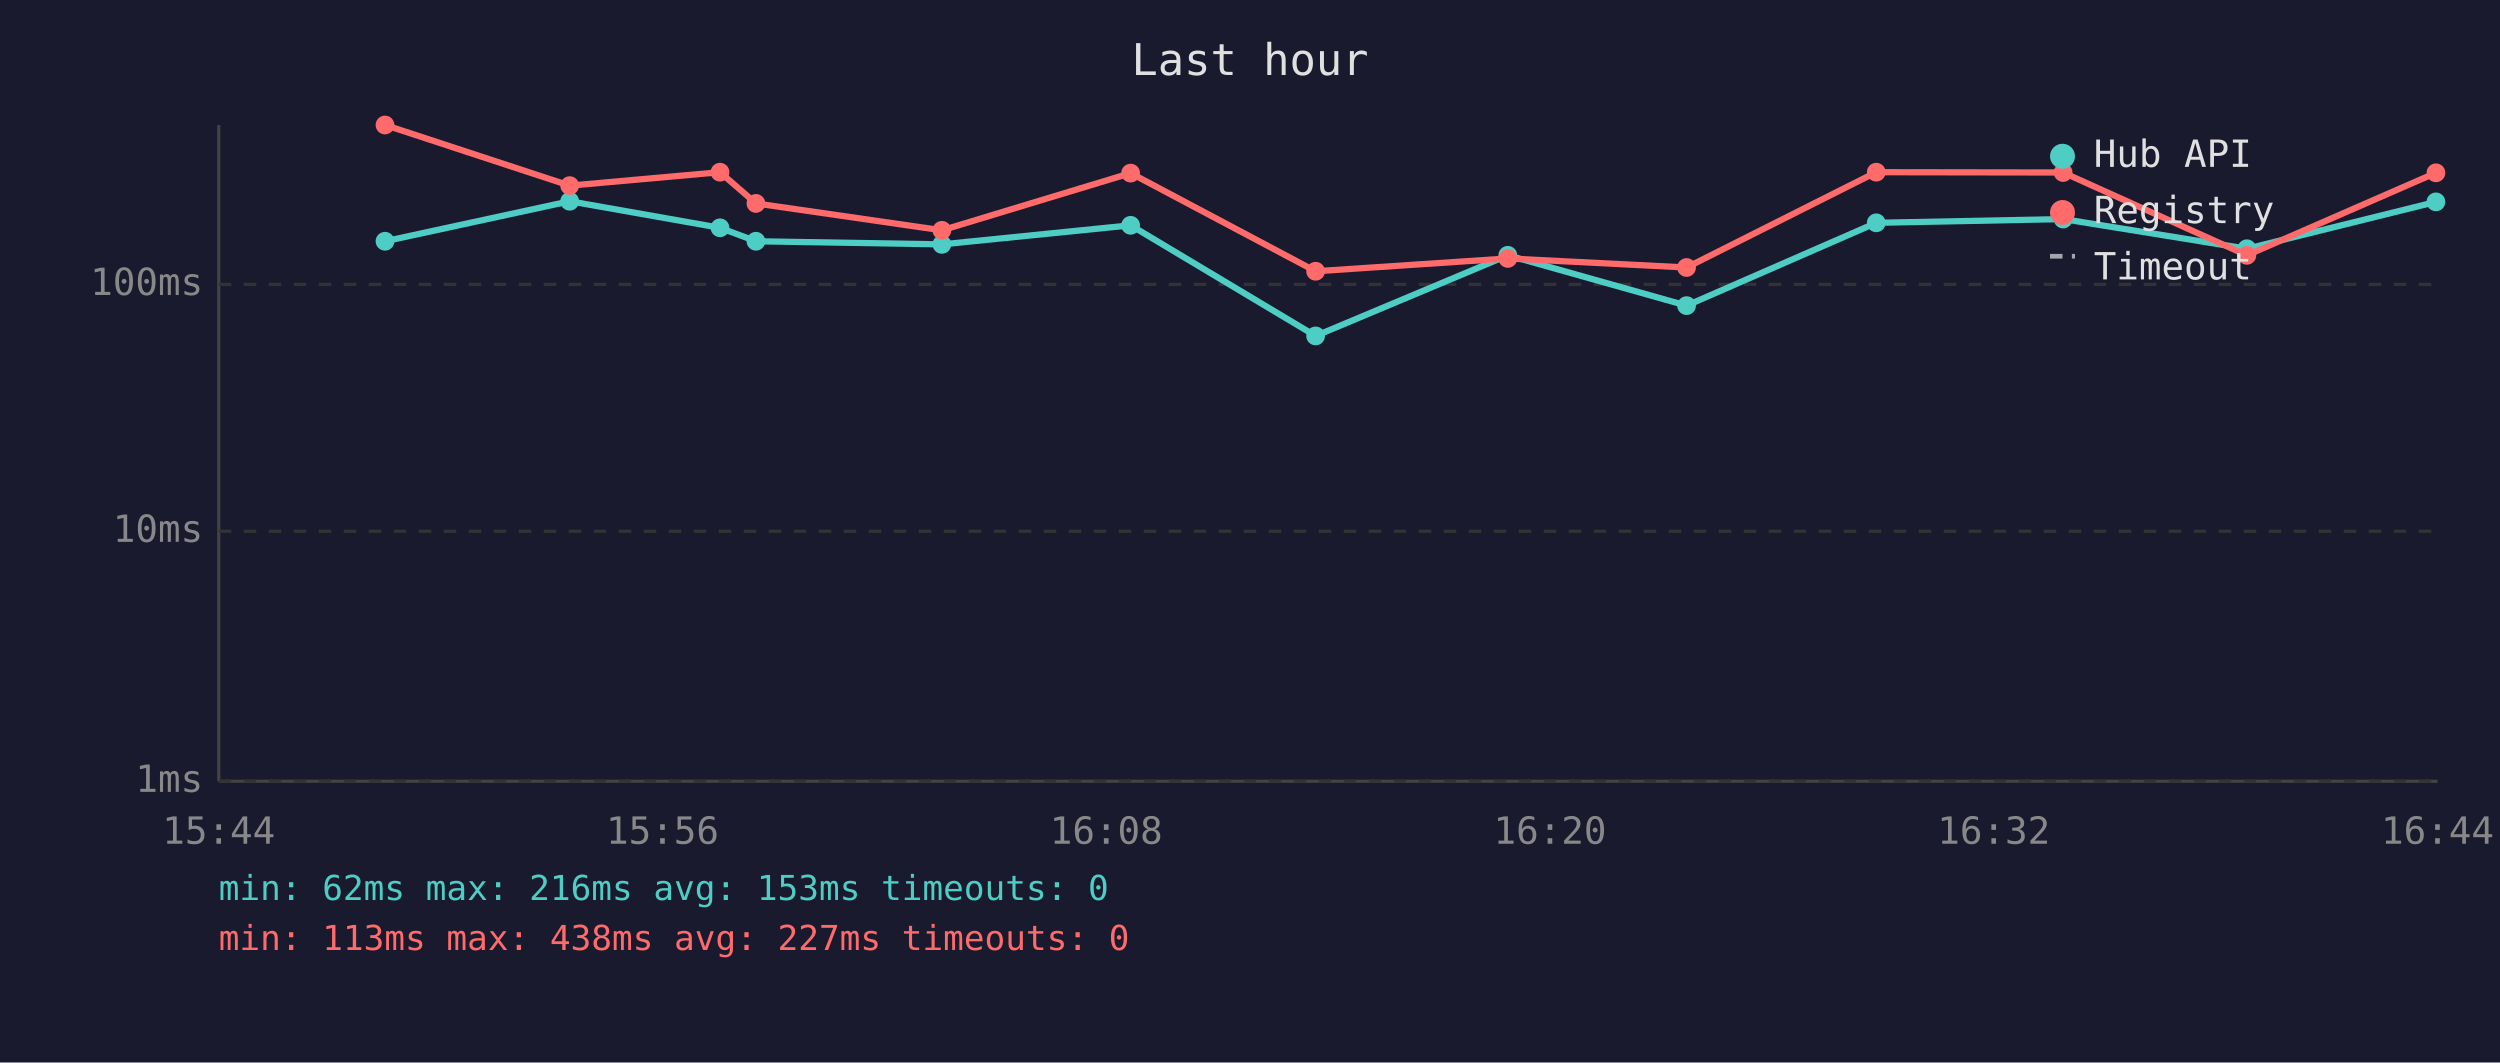
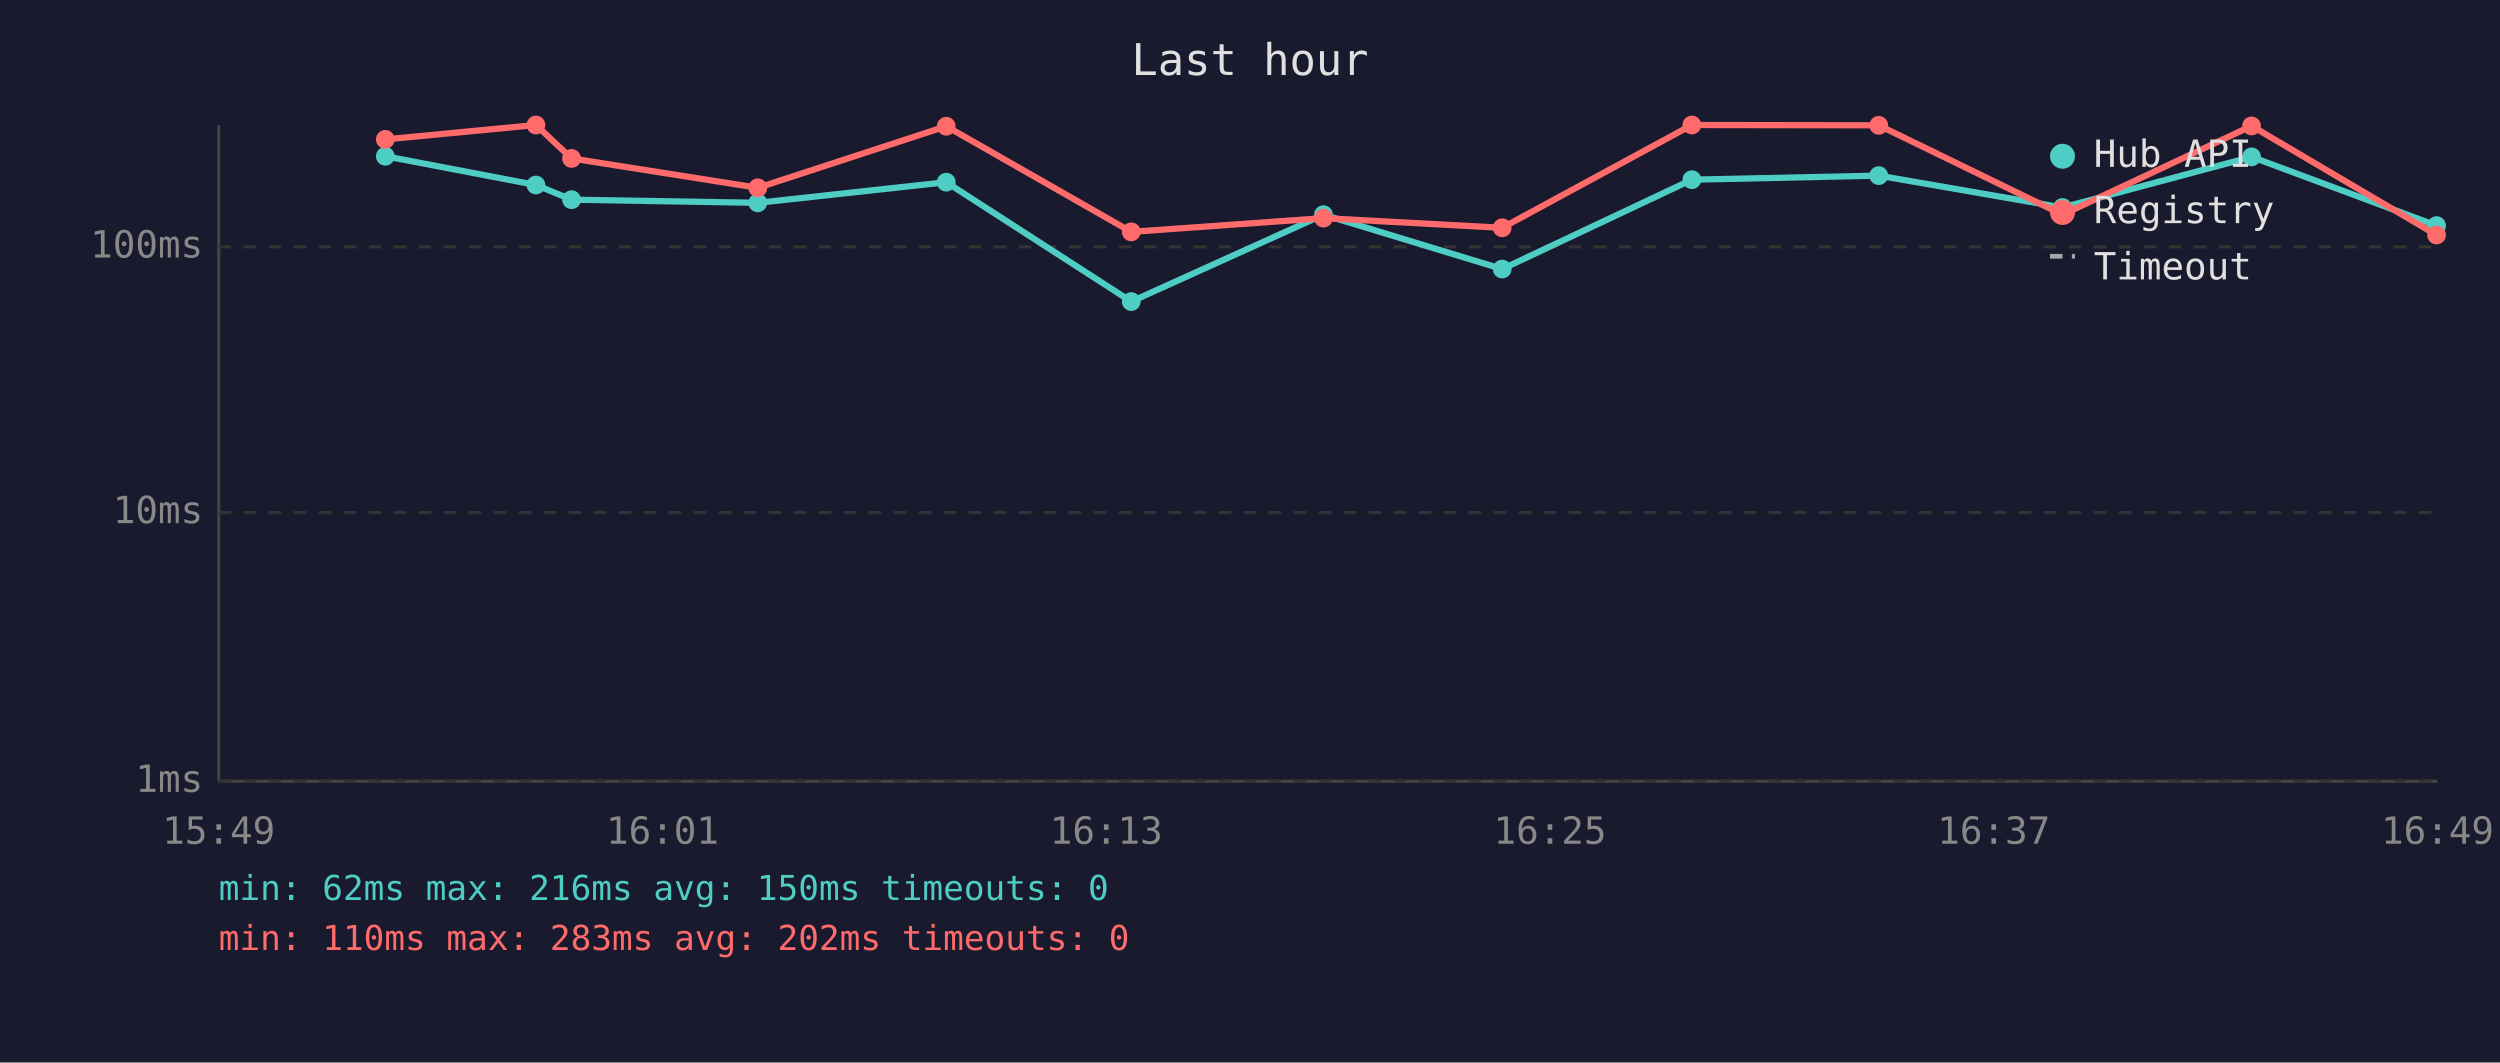
<svg xmlns="http://www.w3.org/2000/svg" viewBox="0 0 800 340" font-family="monospace" font-size="12">
  <rect width="800" height="340" fill="#1a1a2e" />
  <text x="400" y="24" fill="#e0e0e0" font-size="14" text-anchor="middle">Last hour</text>
  <line x1="70" y1="40" x2="70" y2="250" stroke="#444" stroke-width="1" />
  <line x1="70" y1="250" x2="780" y2="250" stroke="#444" stroke-width="1" />
  <line x1="70" y1="250" x2="780" y2="250" stroke="#333" stroke-width="1" stroke-dasharray="4" />
  <text x="65" y="250" fill="#888" text-anchor="end" dominant-baseline="middle">1ms</text>
-   <line x1="70" y1="170" x2="780" y2="170" stroke="#333" stroke-width="1" stroke-dasharray="4" />
-   <text x="65" y="170" fill="#888" text-anchor="end" dominant-baseline="middle">10ms</text>
-   <line x1="70" y1="91" x2="780" y2="91" stroke="#333" stroke-width="1" stroke-dasharray="4" />
-   <text x="65" y="91" fill="#888" text-anchor="end" dominant-baseline="middle">100ms</text>
-   <text x="70" y="270" fill="#888" text-anchor="middle">15:44</text>
-   <text x="212" y="270" fill="#888" text-anchor="middle">15:56</text>
-   <text x="354" y="270" fill="#888" text-anchor="middle">16:08</text>
-   <text x="496" y="270" fill="#888" text-anchor="middle">16:20</text>
-   <text x="638" y="270" fill="#888" text-anchor="middle">16:32</text>
-   <text x="780" y="270" fill="#888" text-anchor="middle">16:44</text>
-   <polyline points="123.2,77.2 182.3,64.4 230.4,72.9 241.9,77.2 301.4,78.2 361.8,72.1 421.0,107.5 482.5,81.7 539.7,97.8 600.4,71.3 660.2,70.1 719.0,79.6 779.5,64.6" fill="none" stroke="#4ecdc4" stroke-width="2" opacity="1" />
-   <circle cx="123.2" cy="77.2" r="3" fill="#4ecdc4" />
-   <circle cx="182.3" cy="64.4" r="3" fill="#4ecdc4" />
-   <circle cx="230.4" cy="72.9" r="3" fill="#4ecdc4" />
-   <circle cx="241.9" cy="77.2" r="3" fill="#4ecdc4" />
-   <circle cx="301.4" cy="78.2" r="3" fill="#4ecdc4" />
-   <circle cx="361.8" cy="72.1" r="3" fill="#4ecdc4" />
-   <circle cx="421.0" cy="107.5" r="3" fill="#4ecdc4" />
-   <circle cx="482.5" cy="81.7" r="3" fill="#4ecdc4" />
-   <circle cx="539.7" cy="97.8" r="3" fill="#4ecdc4" />
-   <circle cx="600.4" cy="71.3" r="3" fill="#4ecdc4" />
-   <circle cx="660.2" cy="70.1" r="3" fill="#4ecdc4" />
-   <circle cx="719.0" cy="79.6" r="3" fill="#4ecdc4" />
-   <circle cx="779.5" cy="64.6" r="3" fill="#4ecdc4" />
-   <polyline points="123.2,40.0 182.3,59.4 230.4,55.1 241.9,65.1 301.4,73.7 361.8,55.4 421.0,86.8 482.5,82.7 539.7,85.6 600.4,55.1 660.2,55.2 719.0,81.7 779.5,55.3" fill="none" stroke="#ff6b6b" stroke-width="2" opacity="1" />
-   <circle cx="123.2" cy="40.0" r="3" fill="#ff6b6b" />
-   <circle cx="182.3" cy="59.4" r="3" fill="#ff6b6b" />
-   <circle cx="230.4" cy="55.1" r="3" fill="#ff6b6b" />
-   <circle cx="241.9" cy="65.1" r="3" fill="#ff6b6b" />
-   <circle cx="301.4" cy="73.7" r="3" fill="#ff6b6b" />
-   <circle cx="361.8" cy="55.4" r="3" fill="#ff6b6b" />
-   <circle cx="421.0" cy="86.8" r="3" fill="#ff6b6b" />
-   <circle cx="482.5" cy="82.7" r="3" fill="#ff6b6b" />
-   <circle cx="539.7" cy="85.6" r="3" fill="#ff6b6b" />
-   <circle cx="600.4" cy="55.1" r="3" fill="#ff6b6b" />
-   <circle cx="660.2" cy="55.2" r="3" fill="#ff6b6b" />
-   <circle cx="719.0" cy="81.7" r="3" fill="#ff6b6b" />
-   <circle cx="779.5" cy="55.3" r="3" fill="#ff6b6b" />
+   <line x1="70" y1="164" x2="780" y2="164" stroke="#333" stroke-width="1" stroke-dasharray="4" />
+   <text x="65" y="164" fill="#888" text-anchor="end" dominant-baseline="middle">10ms</text>
+   <line x1="70" y1="79" x2="780" y2="79" stroke="#333" stroke-width="1" stroke-dasharray="4" />
+   <text x="65" y="79" fill="#888" text-anchor="end" dominant-baseline="middle">100ms</text>
+   <text x="70" y="270" fill="#888" text-anchor="middle">15:49</text>
+   <text x="212" y="270" fill="#888" text-anchor="middle">16:01</text>
+   <text x="354" y="270" fill="#888" text-anchor="middle">16:13</text>
+   <text x="496" y="270" fill="#888" text-anchor="middle">16:25</text>
+   <text x="638" y="270" fill="#888" text-anchor="middle">16:37</text>
+   <text x="780" y="270" fill="#888" text-anchor="middle">16:49</text>
+   <polyline points="123.3,50.0 171.5,59.2 182.9,63.9 242.5,64.9 302.8,58.3 362.0,96.5 423.5,68.7 480.7,86.1 541.4,57.5 601.2,56.2 660.0,66.4 720.5,50.2 779.7,72.2" fill="none" stroke="#4ecdc4" stroke-width="2" opacity="1" />
+   <circle cx="123.3" cy="50.0" r="3" fill="#4ecdc4" />
+   <circle cx="171.5" cy="59.2" r="3" fill="#4ecdc4" />
+   <circle cx="182.9" cy="63.9" r="3" fill="#4ecdc4" />
+   <circle cx="242.5" cy="64.9" r="3" fill="#4ecdc4" />
+   <circle cx="302.8" cy="58.3" r="3" fill="#4ecdc4" />
+   <circle cx="362.0" cy="96.5" r="3" fill="#4ecdc4" />
+   <circle cx="423.5" cy="68.7" r="3" fill="#4ecdc4" />
+   <circle cx="480.7" cy="86.1" r="3" fill="#4ecdc4" />
+   <circle cx="541.4" cy="57.5" r="3" fill="#4ecdc4" />
+   <circle cx="601.2" cy="56.2" r="3" fill="#4ecdc4" />
+   <circle cx="660.0" cy="66.4" r="3" fill="#4ecdc4" />
+   <circle cx="720.5" cy="50.2" r="3" fill="#4ecdc4" />
+   <circle cx="779.7" cy="72.2" r="3" fill="#4ecdc4" />
+   <polyline points="123.3,44.6 171.5,40.0 182.9,50.7 242.5,60.1 302.8,40.4 362.0,74.2 423.5,69.8 480.7,72.9 541.4,40.0 601.2,40.1 660.0,68.7 720.5,40.3 779.7,75.2" fill="none" stroke="#ff6b6b" stroke-width="2" opacity="1" />
+   <circle cx="123.3" cy="44.6" r="3" fill="#ff6b6b" />
+   <circle cx="171.5" cy="40.0" r="3" fill="#ff6b6b" />
+   <circle cx="182.9" cy="50.7" r="3" fill="#ff6b6b" />
+   <circle cx="242.5" cy="60.1" r="3" fill="#ff6b6b" />
+   <circle cx="302.8" cy="40.4" r="3" fill="#ff6b6b" />
+   <circle cx="362.0" cy="74.2" r="3" fill="#ff6b6b" />
+   <circle cx="423.5" cy="69.8" r="3" fill="#ff6b6b" />
+   <circle cx="480.7" cy="72.9" r="3" fill="#ff6b6b" />
+   <circle cx="541.4" cy="40.0" r="3" fill="#ff6b6b" />
+   <circle cx="601.2" cy="40.1" r="3" fill="#ff6b6b" />
+   <circle cx="660.0" cy="68.7" r="3" fill="#ff6b6b" />
+   <circle cx="720.5" cy="40.3" r="3" fill="#ff6b6b" />
+   <circle cx="779.7" cy="75.2" r="3" fill="#ff6b6b" />
  <circle cx="660" cy="50" r="4" fill="#4ecdc4" />
  <text x="670" y="50" fill="#e0e0e0" dominant-baseline="middle">Hub API</text>
  <circle cx="660" cy="68" r="4" fill="#ff6b6b" />
  <text x="670" y="68" fill="#e0e0e0" dominant-baseline="middle">Registry</text>
  <line x1="656" y1="82" x2="664" y2="82" stroke="#e0e0e0" stroke-width="1.5" stroke-dasharray="4,3" opacity="0.7" />
  <text x="670" y="86" fill="#e0e0e0" dominant-baseline="middle">Timeout</text>
-   <text x="70" y="288" fill="#4ecdc4" font-size="11">min: 62ms  max: 216ms  avg: 153ms  timeouts: 0</text>
-   <text x="70" y="304" fill="#ff6b6b" font-size="11">min: 113ms  max: 438ms  avg: 227ms  timeouts: 0</text>
+   <text x="70" y="288" fill="#4ecdc4" font-size="11">min: 62ms  max: 216ms  avg: 150ms  timeouts: 0</text>
+   <text x="70" y="304" fill="#ff6b6b" font-size="11">min: 110ms  max: 283ms  avg: 202ms  timeouts: 0</text>
</svg>
